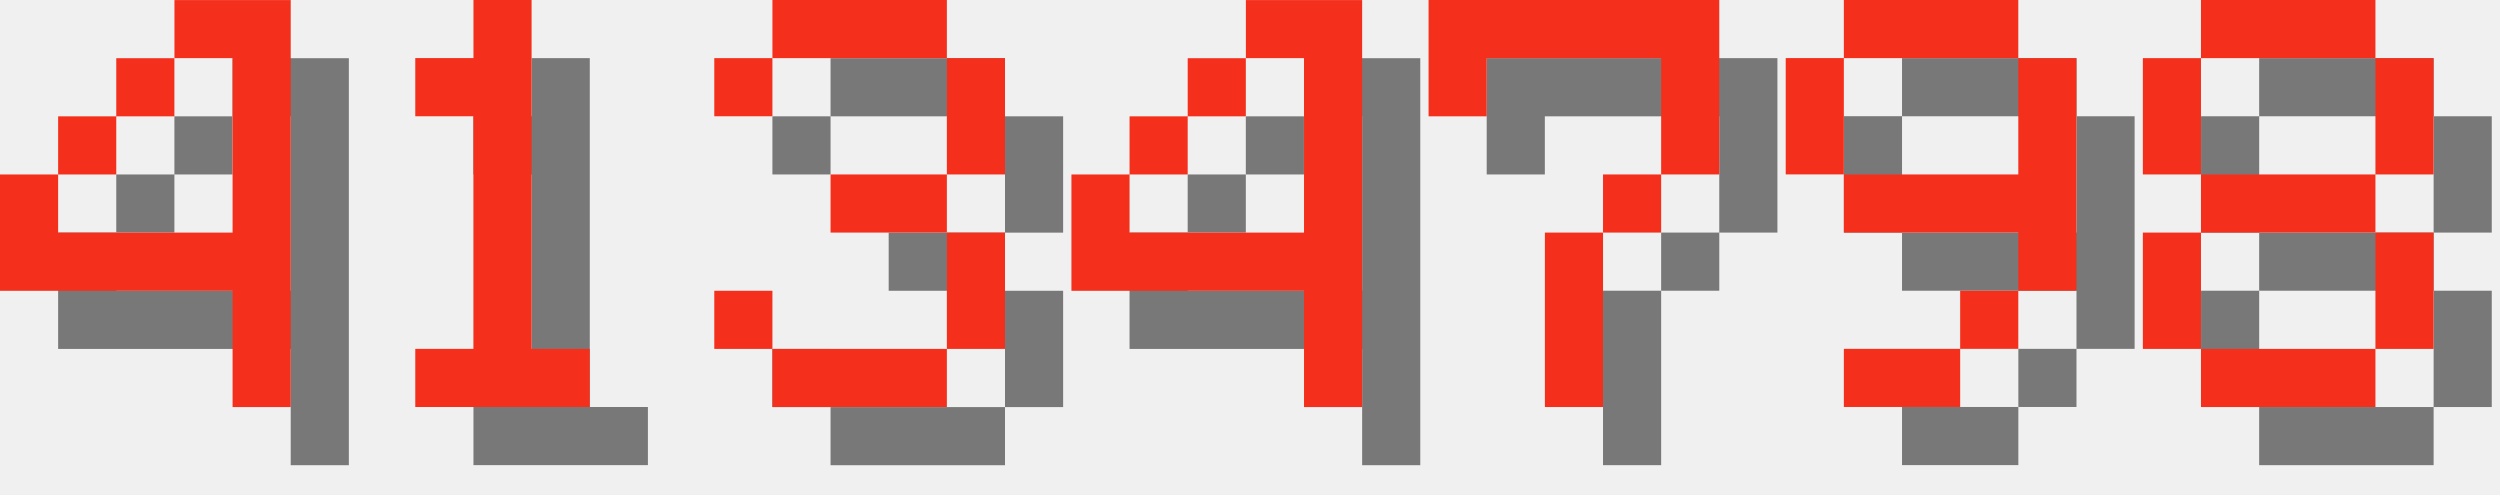
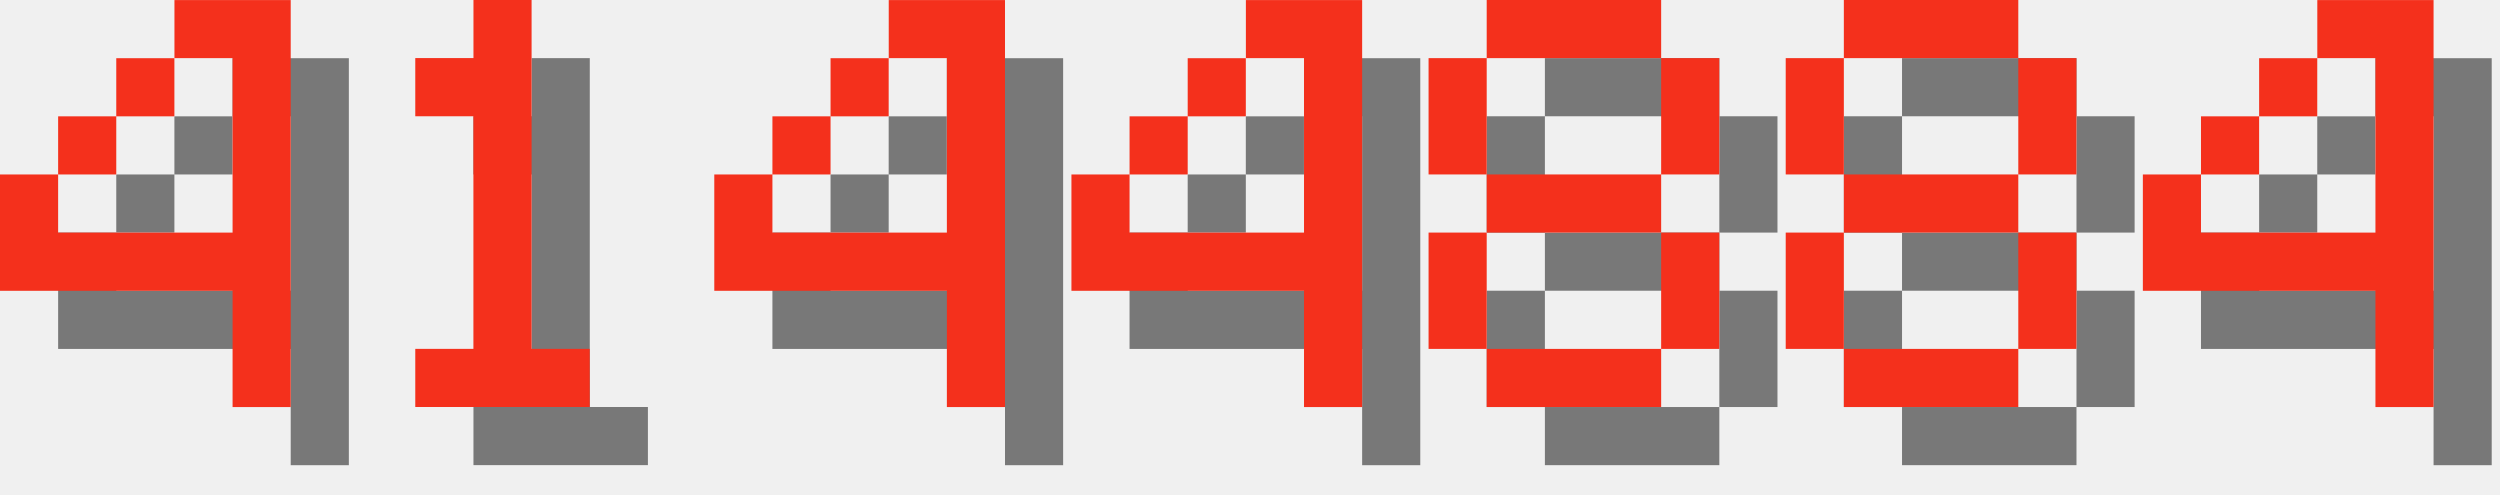
<svg xmlns="http://www.w3.org/2000/svg" version="1.1" width="182.0" height="36">
  <style>
        .text-foreground {
            fill: #F4301C;
        }
        .text-shadow {
            fill: #000000;
            fill-opacity: 0.5;
        }
    </style>
  <g class="digit" id="digit_4" transform="translate(0.0, 0), scale(4)">
    <path id="digit_4_shadow" class="text-shadow" d="m4.233 1.058v1.058h1.058v3.175h-3.175v-1.058h-1.058v2.117h4.233v2.117h1.058v-7.408h-2.117zm-2.117 3.175h1.058v-1.058h-1.058v1.058zm1.058-1.058h1.058v-1.058h-1.058v1.058z" fill-opacity=".5" style="paint-order:stroke fill markers" />
    <path id="digit_4_fg" class="text-foreground" d="m3.175 0v1.058h1.058v3.175h-3.175v-1.058h-1.058v2.117h4.233v2.117h1.058v-7.408h-2.117zm-2.117 3.175h1.058v-1.058h-1.058v1.058zm1.058-1.058h1.058v-1.058h-1.058v1.058z" fill="#fff" style="paint-order:stroke fill markers" />
  </g>
  <g class="digit" id="digit_1" transform="translate(26.0, 0), scale(4)">
    <path id="digit_1_shadow" class="text-shadow" d="m2.117 2.117v1.058h1.058v4.233h-1.058v1.058h3.175v-1.058h-1.058v-6.35h-1.058v1.058h-1.058z" fill-opacity=".5" style="paint-order:stroke fill markers" />
    <path id="digit_1_fg" class="text-foreground" d="m1.058 1.058v1.058h1.058v4.233h-1.058v1.058h3.175v-1.058h-1.058v-6.35h-1.058v1.058h-1.058z" fill="#fff" style="paint-order:stroke fill markers" />
  </g>
-   <g class="digit" id="digit_3" transform="translate(52.0, 0), scale(4)">
-     <path id="digit_3_shadow" class="text-shadow" d="m1.058 2.117v1.058h1.058v-1.058h3.175v2.117h-2.117v1.058h2.117v2.117h-3.175v-1.058h-1.058v1.058h1.058v1.058h3.175v-1.058h1.058v-2.117h-1.058v-1.058h1.058v-2.117h-1.058v-1.058h-3.175v1.058h-1.058z" fill-opacity=".5" style="paint-order:stroke fill markers" />
-     <path id="digit_3_fg" class="text-foreground" d="m0 1.058v1.058h1.058v-1.058h3.175v2.117h-2.117v1.058h2.117v2.117h-3.175v-1.058h-1.058v1.058h1.058v1.058h3.175v-1.058h1.058v-2.117h-1.058v-1.058h1.058v-2.117h-1.058v-1.058h-3.175v1.058h-1.058z" fill="#fff" style="paint-order:stroke fill markers" />
+   <g class="digit" id="digit_4" transform="translate(52.0, 0), scale(4)">
+     <path id="digit_4_shadow" class="text-shadow" d="m4.233 1.058v1.058h1.058v3.175h-3.175v-1.058h-1.058v2.117h4.233v2.117h1.058v-7.408h-2.117zm-2.117 3.175h1.058v-1.058h-1.058v1.058zm1.058-1.058h1.058v-1.058h-1.058v1.058z" fill-opacity=".5" style="paint-order:stroke fill markers" />
+     <path id="digit_4_fg" class="text-foreground" d="m3.175 0v1.058h1.058v3.175h-3.175v-1.058h-1.058v2.117h4.233v2.117h1.058v-7.408h-2.117zm-2.117 3.175h1.058v-1.058h-1.058v1.058zm1.058-1.058h1.058v-1.058h-1.058v1.058z" fill="#fff" style="paint-order:stroke fill markers" />
  </g>
  <g class="digit" id="digit_4" transform="translate(78.0, 0), scale(4)">
    <path id="digit_4_shadow" class="text-shadow" d="m4.233 1.058v1.058h1.058v3.175h-3.175v-1.058h-1.058v2.117h4.233v2.117h1.058v-7.408h-2.117zm-2.117 3.175h1.058v-1.058h-1.058v1.058zm1.058-1.058h1.058v-1.058h-1.058v1.058z" fill-opacity=".5" style="paint-order:stroke fill markers" />
    <path id="digit_4_fg" class="text-foreground" d="m3.175 0v1.058h1.058v3.175h-3.175v-1.058h-1.058v2.117h4.233v2.117h1.058v-7.408h-2.117zm-2.117 3.175h1.058v-1.058h-1.058v1.058zm1.058-1.058h1.058v-1.058h-1.058v1.058z" fill="#fff" style="paint-order:stroke fill markers" />
  </g>
-   <g class="digit" id="digit_7" transform="translate(104.0, 0), scale(4)">
-     <path id="digit_7_shadow" class="text-shadow" d="m1.058 1.058 2e-6 2.117h1.058v-1.058h3.175v1.058l2e-7 1.058h-1.058v1.058h-1.058l4e-7 3.175 1.058 1e-7v-3.175h1.058v-1.058h1.058l5e-7 -1.058v-2.117z" fill-opacity=".5" style="paint-order:stroke fill markers" />
-     <path id="digit_7_fg" class="text-foreground" d="m0 0 2e-6 2.117h1.058v-1.058h3.175v1.058l2e-7 1.058h-1.058v1.058h-1.058l4e-7 3.175 1.058 1e-7v-3.175h1.058v-1.058h1.058l5e-7 -1.058v-2.117z" fill="#fff" style="paint-order:stroke fill markers" />
-   </g>
-   <g class="digit" id="digit_9" transform="translate(130.0, 0), scale(4)">
-     <path id="digit_9_shadow" class="text-shadow" d="m2.117 1.058v1.058h3.175v-1.058h-3.175zm3.175 1.058v2.117h-3.175v1.058h3.175v1.058h1.058v-4.233h-1.058zm0 4.233h-1.058v1.058h1.058v-1.058zm-1.058 1.058h-2.117v1.058h2.117v-1.058zm-2.117-3.175v-2.117h-1.058v2.117h1.058z" fill-opacity=".5" style="paint-order:stroke fill markers" />
-     <path id="digit_9_fg" class="text-foreground" d="m1.058 0v1.058h3.175v-1.058h-3.175zm3.175 1.058v2.117h-3.175v1.058h3.175v1.058h1.058v-4.233h-1.058zm0 4.233h-1.058v1.058h1.058v-1.058zm-1.058 1.058h-2.117v1.058h2.117v-1.058zm-2.117-3.175v-2.117h-1.058v2.117h1.058z" fill="#fff" style="paint-order:stroke fill markers" />
-   </g>
-   <g class="digit" id="digit_8" transform="translate(156.0, 0), scale(4)">
+   <g class="digit" id="digit_8" transform="translate(104.0, 0), scale(4)">
    <path id="digit_8_shadow" class="text-shadow" d="m2.117 1.058v1.058h3.175v-1.058h-3.175zm3.175 1.058v2.117h1.058v-2.117h-1.058zm0 2.117h-3.175v1.058h3.175v-1.058zm0 1.058v2.117h1.058v-2.117h-1.058zm0 2.117h-3.175v1.058h3.175v-1.058zm-3.175 0v-2.117h-1.058v2.117h1.058zm0-3.175v-2.117h-1.058v2.117h1.058z" fill-opacity=".5" style="paint-order:stroke fill markers" />
    <path id="digit_8_fg" class="text-foreground" d="m1.058 0v1.058h3.175v-1.058h-3.175zm3.175 1.058v2.117h1.058v-2.117h-1.058zm0 2.117h-3.175v1.058h3.175v-1.058zm0 1.058v2.117h1.058v-2.117h-1.058zm0 2.117h-3.175v1.058h3.175v-1.058zm-3.175 0v-2.117h-1.058v2.117h1.058zm0-3.175v-2.117h-1.058v2.117h1.058z" fill="#fff" style="paint-order:stroke fill markers" />
  </g>
+   <g class="digit" id="digit_8" transform="translate(130.0, 0), scale(4)">
+     <path id="digit_8_shadow" class="text-shadow" d="m2.117 1.058v1.058h3.175v-1.058h-3.175zm3.175 1.058v2.117h1.058v-2.117h-1.058zm0 2.117h-3.175v1.058h3.175v-1.058zm0 1.058v2.117h1.058v-2.117h-1.058zm0 2.117h-3.175v1.058h3.175v-1.058zm-3.175 0v-2.117h-1.058v2.117h1.058zm0-3.175v-2.117h-1.058v2.117h1.058z" fill-opacity=".5" style="paint-order:stroke fill markers" />
+     <path id="digit_8_fg" class="text-foreground" d="m1.058 0v1.058h3.175v-1.058h-3.175zm3.175 1.058v2.117h1.058v-2.117h-1.058zm0 2.117h-3.175v1.058h3.175v-1.058zm0 1.058v2.117h1.058v-2.117h-1.058zm0 2.117h-3.175v1.058h3.175v-1.058zm-3.175 0v-2.117h-1.058v2.117h1.058zm0-3.175v-2.117h-1.058v2.117h1.058z" fill="#fff" style="paint-order:stroke fill markers" />
+   </g>
+   <g class="digit" id="digit_4" transform="translate(156.0, 0), scale(4)">
+     <path id="digit_4_shadow" class="text-shadow" d="m4.233 1.058v1.058h1.058v3.175h-3.175v-1.058h-1.058v2.117h4.233v2.117h1.058v-7.408h-2.117zm-2.117 3.175h1.058v-1.058h-1.058v1.058zm1.058-1.058h1.058v-1.058h-1.058v1.058z" fill-opacity=".5" style="paint-order:stroke fill markers" />
+     <path id="digit_4_fg" class="text-foreground" d="m3.175 0v1.058h1.058v3.175h-3.175v-1.058h-1.058v2.117h4.233v2.117h1.058v-7.408h-2.117zm-2.117 3.175h1.058v-1.058h-1.058v1.058zm1.058-1.058h1.058v-1.058h-1.058v1.058z" fill="#fff" style="paint-order:stroke fill markers" />
+   </g>
</svg>
